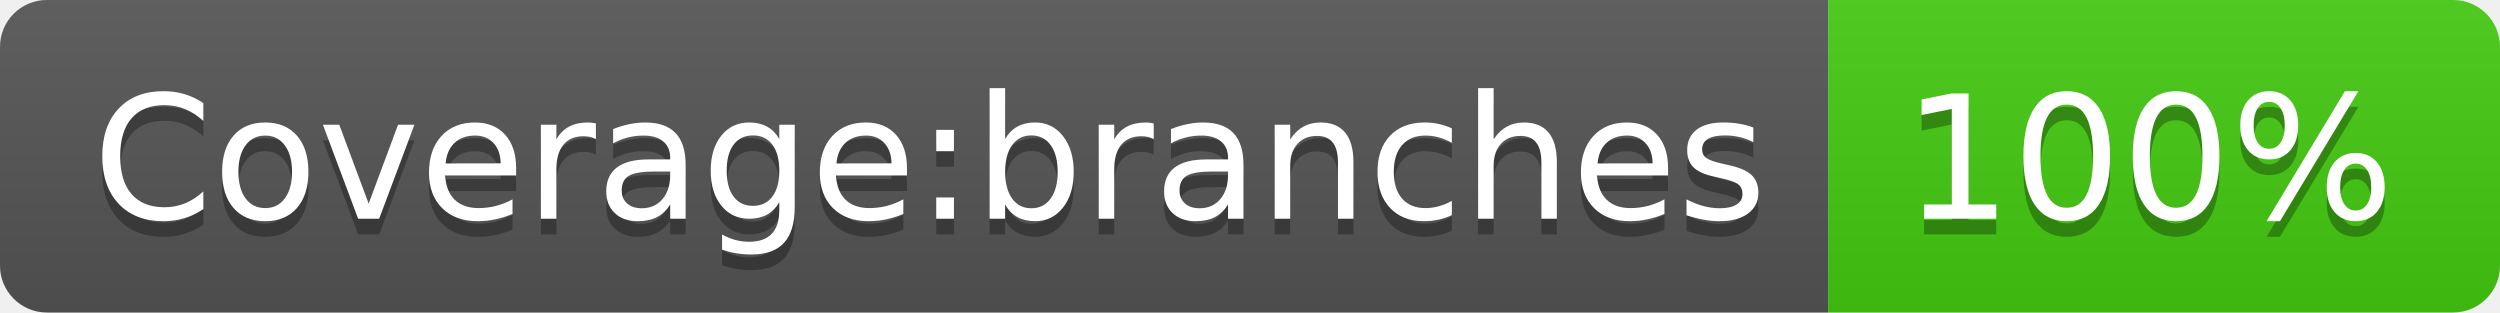
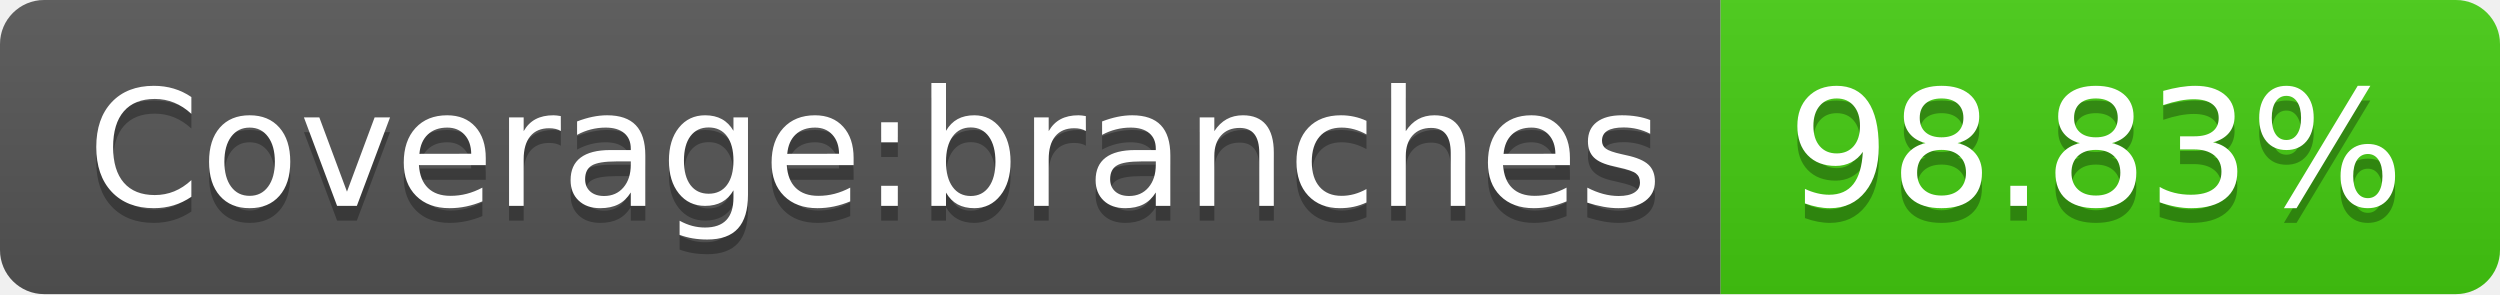
- <svg xmlns="http://www.w3.org/2000/svg" width="160" height="20" role="img" aria-label="Coverage:branches: 100%">
+ <svg xmlns="http://www.w3.org/2000/svg" width="170" height="20" role="img" aria-label="Coverage:branches: 98.83%">
  <linearGradient id="s" x2="0" y2="100%">
    <stop offset="0" stop-color="#bbb" stop-opacity=".1" />
    <stop offset="1" stop-opacity=".1" />
  </linearGradient>
  <clipPath id="r">
-     <rect width="160" height="20" rx="3" fill="#fff" />
+     <rect width="170" height="20" rx="3" fill="#fff" />
  </clipPath>
  <g clip-path="url(#r)">
    <rect width="117" height="20" fill="#555" />
-     <rect x="117" width="43" height="20" fill="#4c1" />
-     <rect width="160" height="20" fill="url(#s)" />
+     <rect x="117" width="53" height="20" fill="#4c1" />
+     <rect width="170" height="20" fill="url(#s)" />
  </g>
  <g fill="#fff" text-anchor="middle" font-family="Verdana,Geneva,DejaVu Sans,sans-serif" text-rendering="geometricPrecision" font-size="110">
    <text aria-hidden="true" x="595" y="150" fill="#010101" fill-opacity=".3" transform="scale(.1)" textLength="1070">Coverage:branches</text>
    <text x="595" y="140" transform="scale(.1)" fill="#fff" textLength="1070">Coverage:branches</text>
-     <text aria-hidden="true" x="1375" y="150" fill="#010101" fill-opacity=".3" transform="scale(.1)" textLength="330">100%</text>
-     <text x="1375" y="140" transform="scale(.1)" fill="#fff" textLength="330">100%</text>
+     <text aria-hidden="true" x="1425" y="150" fill="#010101" fill-opacity=".3" transform="scale(.1)" textLength="430">98.83%</text>
+     <text x="1425" y="140" transform="scale(.1)" fill="#fff" textLength="430">98.83%</text>
  </g>
</svg>
